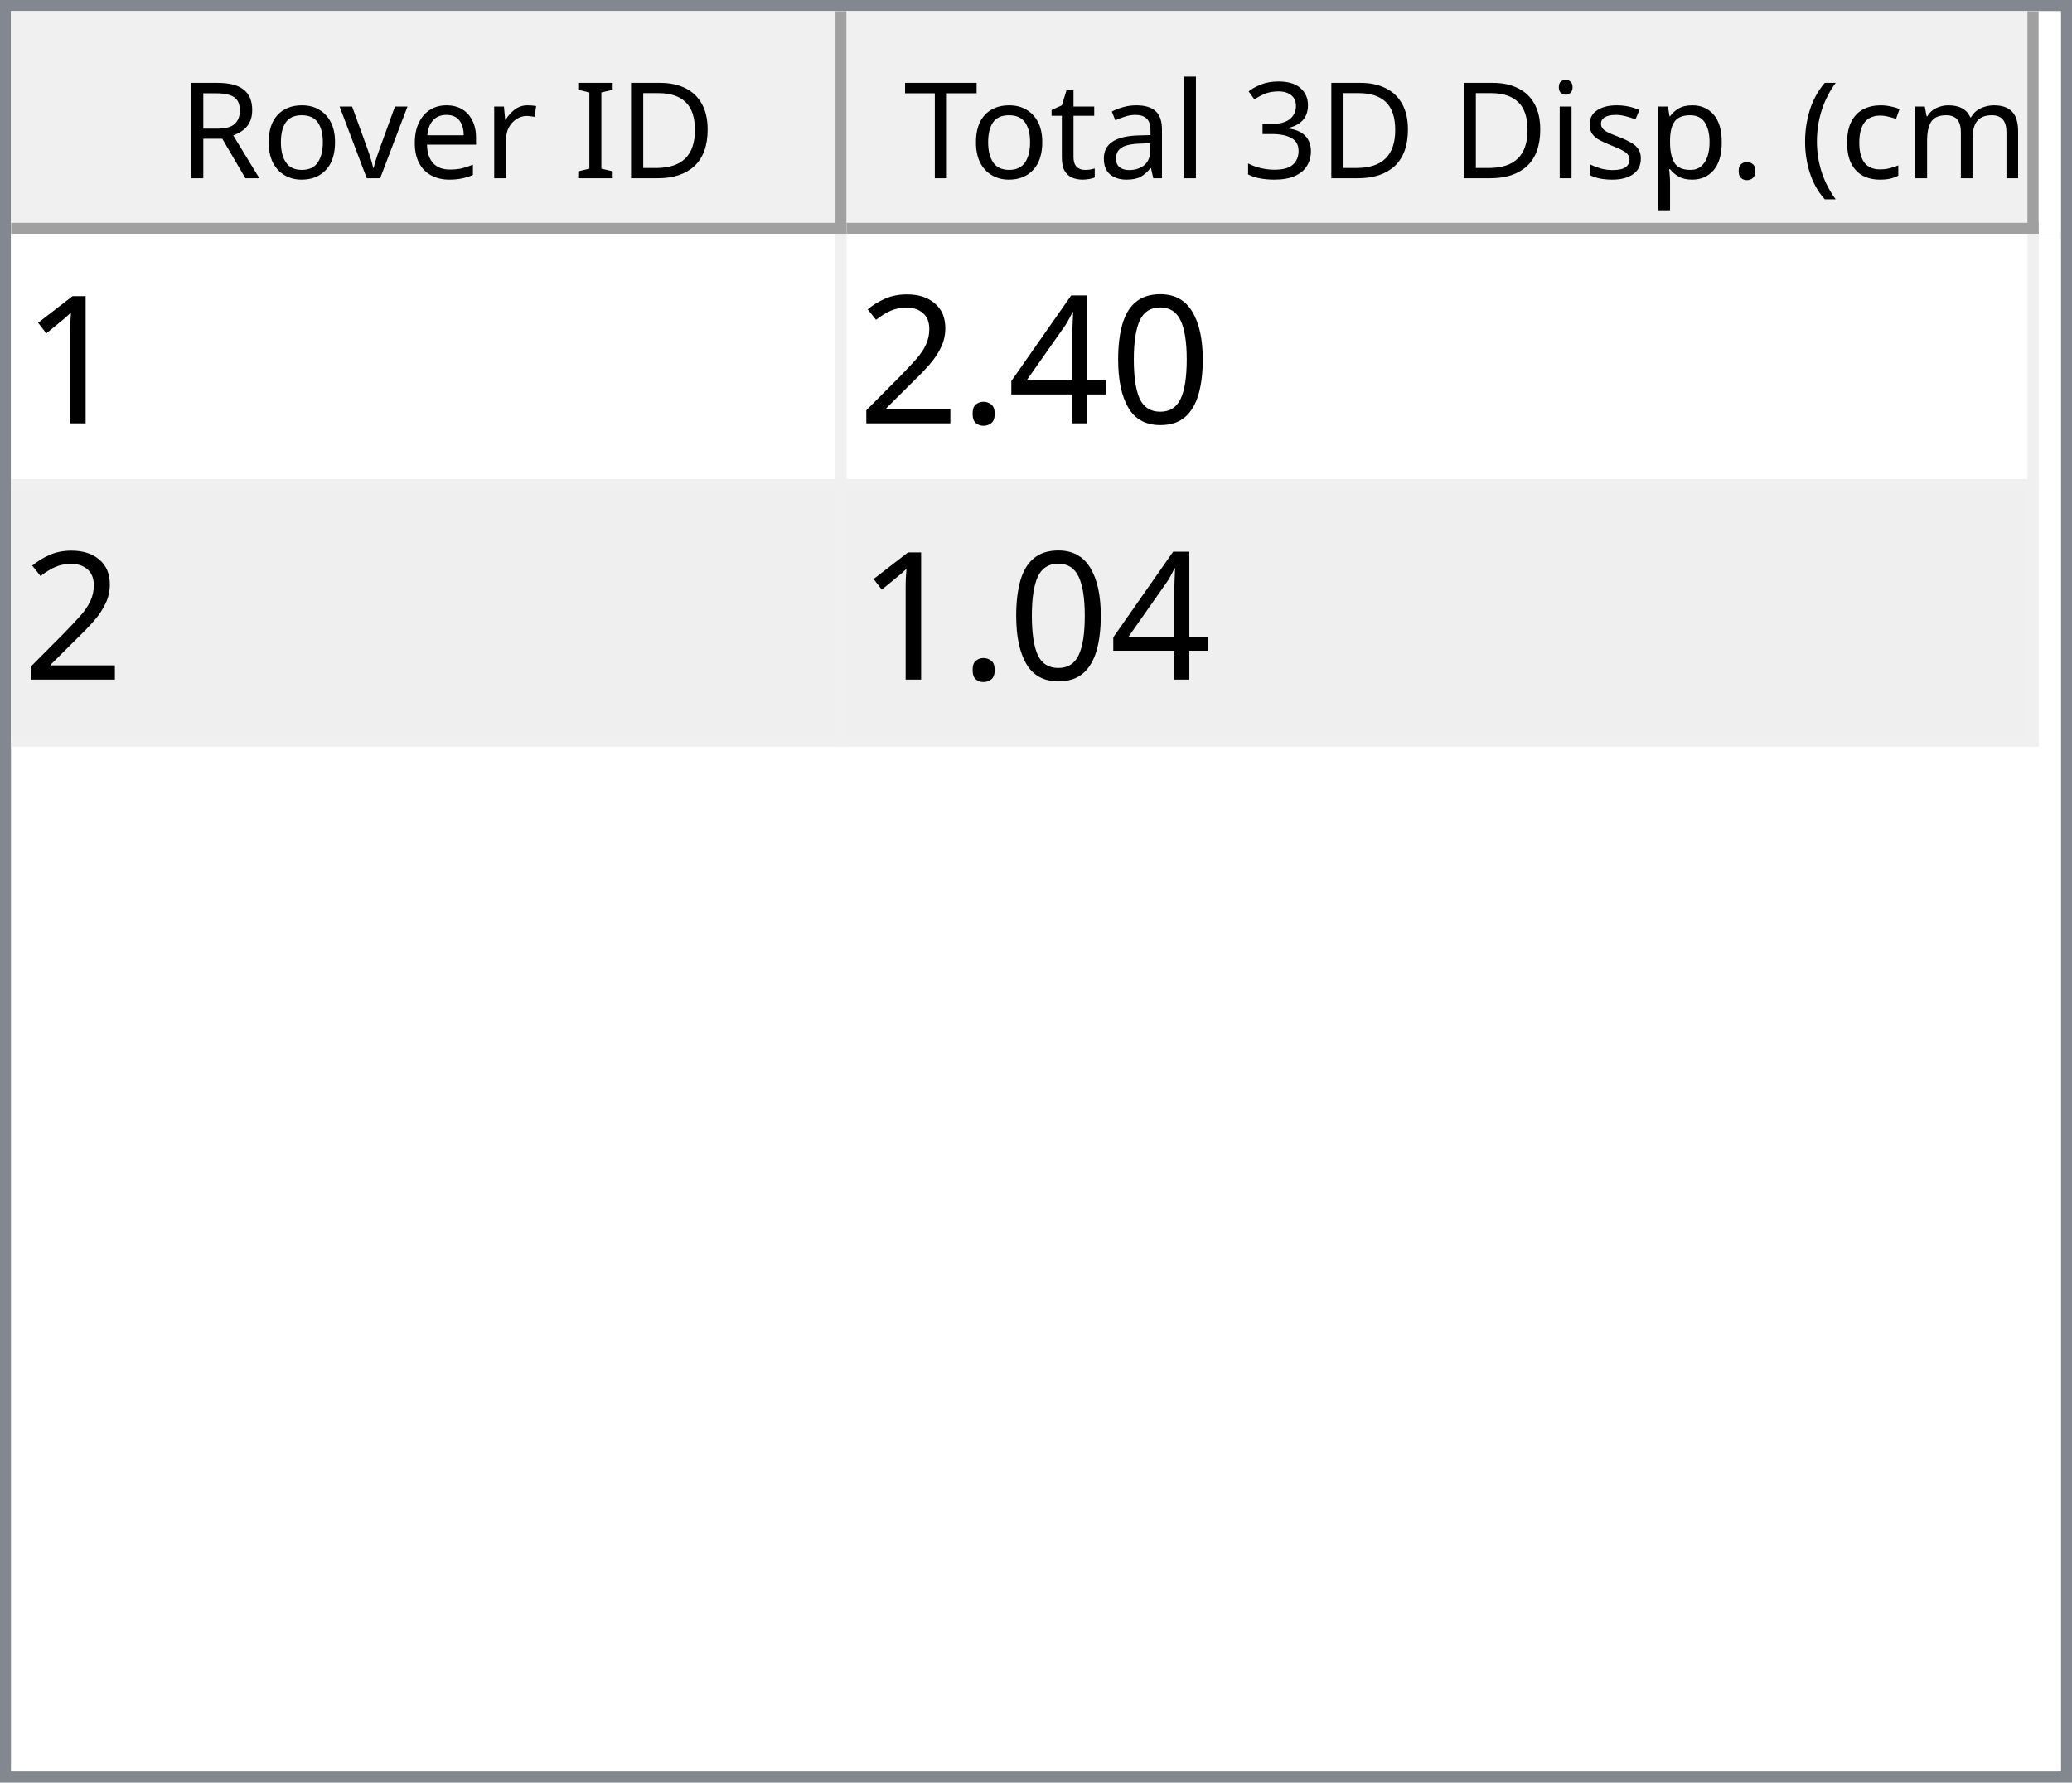
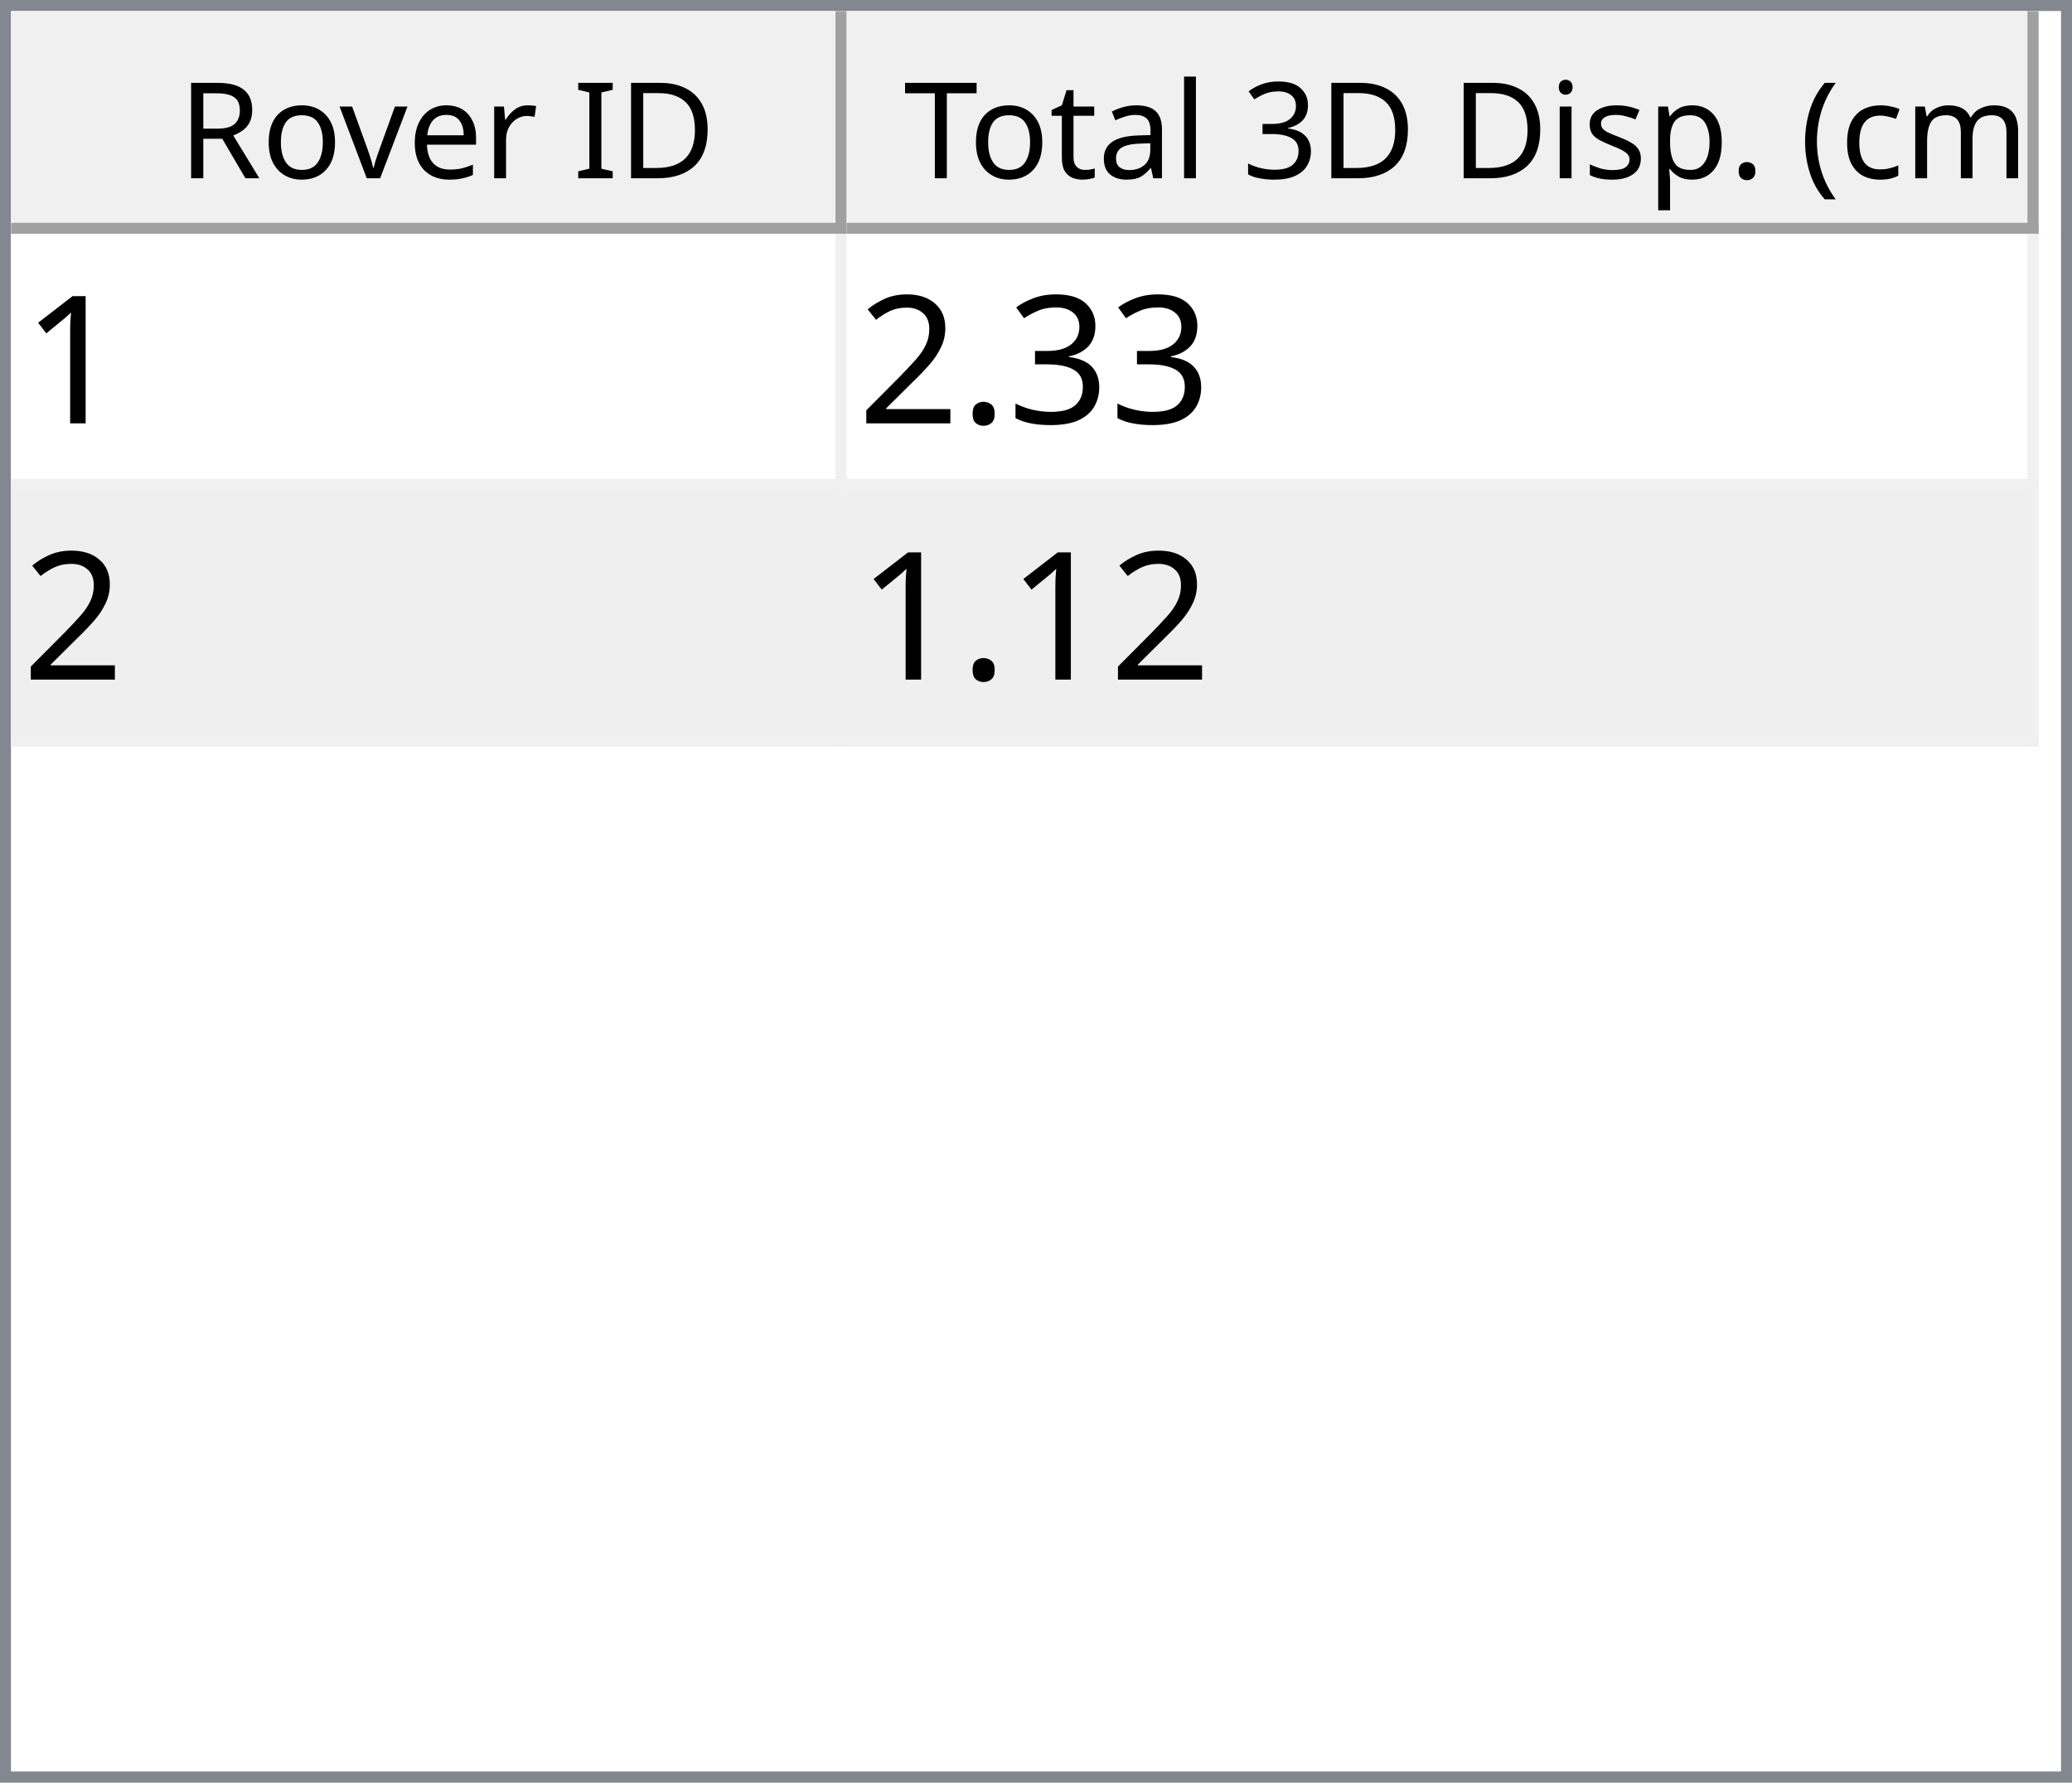
<svg xmlns="http://www.w3.org/2000/svg" style="fill-opacity:1; color-rendering:auto; color-interpolation:auto; text-rendering:auto; stroke:black; stroke-linecap:square; stroke-miterlimit:10; shape-rendering:auto; stroke-opacity:1; fill:black; stroke-dasharray:none; font-weight:normal; stroke-width:1; font-family:'Dialog'; font-style:normal; stroke-linejoin:miter; font-size:12px; stroke-dashoffset:0; image-rendering:auto;" width="186" height="160">
  <defs id="genericDefs" />
  <g>
    <defs id="defs1">
      <clipPath clipPathUnits="userSpaceOnUse" id="clipPath1">
        <path d="M0 0 L186 0 L186 160 L0 160 L0 0 Z" />
      </clipPath>
      <clipPath clipPathUnits="userSpaceOnUse" id="clipPath2">
        <path d="M0 0 L0 160 L186 160 L186 0 Z" />
      </clipPath>
      <clipPath clipPathUnits="userSpaceOnUse" id="clipPath3">
        <path d="M0 0 L0 20 L184 20 L184 0 Z" />
      </clipPath>
      <clipPath clipPathUnits="userSpaceOnUse" id="clipPath4">
        <path d="M0 0 L0 20 L75 20 L75 0 Z" />
      </clipPath>
      <clipPath clipPathUnits="userSpaceOnUse" id="clipPath5">
        <path d="M1 1 L1 19 L74 19 L74 1 Z" />
      </clipPath>
      <clipPath clipPathUnits="userSpaceOnUse" id="clipPath6">
        <path d="M0 0 L0 18 L73 18 L73 0 Z" />
      </clipPath>
      <clipPath clipPathUnits="userSpaceOnUse" id="clipPath7">
        <path d="M-0.5 -0.5 L-0.5 19.5 L74.5 19.5 L74.5 -0.5 Z" />
      </clipPath>
      <clipPath clipPathUnits="userSpaceOnUse" id="clipPath8">
        <path d="M0 0 L0 20 L107 20 L107 0 Z" />
      </clipPath>
      <clipPath clipPathUnits="userSpaceOnUse" id="clipPath9">
        <path d="M1 1 L1 19 L106 19 L106 1 Z" />
      </clipPath>
      <clipPath clipPathUnits="userSpaceOnUse" id="clipPath10">
        <path d="M0 0 L0 18 L105 18 L105 0 Z" />
      </clipPath>
      <clipPath clipPathUnits="userSpaceOnUse" id="clipPath11">
        <path d="M-0.5 -0.5 L-0.5 19.5 L106.5 19.5 L106.5 -0.5 Z" />
      </clipPath>
      <clipPath clipPathUnits="userSpaceOnUse" id="clipPath12">
        <path d="M0 0 L0 138 L184 138 L184 0 Z" />
      </clipPath>
      <clipPath clipPathUnits="userSpaceOnUse" id="clipPath13">
        <path d="M0 0 L0 46 L182 46 L182 0 Z" />
      </clipPath>
      <clipPath clipPathUnits="userSpaceOnUse" id="clipPath14">
        <path d="M-0.5 -0.5 L-0.5 45.5 L181.5 45.5 L181.5 -0.5 Z" />
      </clipPath>
      <clipPath clipPathUnits="userSpaceOnUse" id="clipPath15">
        <path d="M0 0 L0 22 L74 22 L74 0 Z" />
      </clipPath>
      <clipPath clipPathUnits="userSpaceOnUse" id="clipPath16">
        <path d="M0 0 L0 22 L106 22 L106 0 Z" />
      </clipPath>
      <font horiz-adv-x="64.551" id="font1">
        <font-face ascent="107.91" descent="25.098" units-per-em="100" style="font-style:normal; font-family:Segoe UI; font-weight:normal;" />
        <missing-glyph horiz-adv-x="64.551" d="M8.109 0 L8.109 68.266 L56.453 68.266 L56.453 0 L8.109 0 ZM15.328 7.234 L49.219 7.234 L49.219 61.031 L15.328 61.031 L15.328 7.234 Z" />
        <glyph unicode="D" horiz-adv-x="70.117" d="M9.188 0 L9.188 70.016 L28.516 70.016 Q65.531 70.016 65.531 35.891 Q65.531 19.672 55.25 9.836 Q44.969 0 27.734 0 L9.188 0 ZM17.391 62.594 L17.391 7.422 L27.828 7.422 Q41.609 7.422 49.273 14.797 Q56.938 22.172 56.938 35.688 Q56.938 62.594 28.328 62.594 L17.391 62.594 Z" />
        <glyph unicode="I" horiz-adv-x="26.611" d="M17.391 0 L9.188 0 L9.188 70.016 L17.391 70.016 L17.391 0 Z" />
        <glyph unicode=" " horiz-adv-x="27.393" d="" />
        <glyph unicode="r" horiz-adv-x="34.766" d="M34.188 41.891 Q32.078 43.5 28.125 43.5 Q23 43.5 19.555 38.672 Q16.109 33.844 16.109 25.484 L16.109 0 L8.109 0 L8.109 50 L16.109 50 L16.109 39.703 L16.312 39.703 Q18.016 44.969 21.531 47.922 Q25.047 50.875 29.391 50.875 Q32.516 50.875 34.188 50.203 L34.188 41.891 Z" />
        <glyph unicode="e" horiz-adv-x="52.295" d="M48.297 23 L12.984 23 Q13.188 14.656 17.484 10.109 Q21.781 5.562 29.297 5.562 Q37.75 5.562 44.828 11.141 L44.828 3.609 Q38.234 -1.172 27.391 -1.172 Q16.797 -1.172 10.742 5.641 Q4.688 12.453 4.688 24.812 Q4.688 36.469 11.305 43.82 Q17.922 51.172 27.734 51.172 Q37.547 51.172 42.922 44.828 Q48.297 38.484 48.297 27.203 L48.297 23 ZM40.094 29.781 Q40.047 36.719 36.75 40.578 Q33.453 44.438 27.594 44.438 Q21.922 44.438 17.969 40.383 Q14.016 36.328 13.094 29.781 L40.094 29.781 Z" />
        <glyph unicode="v" horiz-adv-x="47.9" d="M47.406 50 L27.484 0 L19.625 0 L0.688 50 L9.469 50 L22.172 13.672 Q23.578 9.672 23.922 6.688 L24.125 6.688 Q24.609 10.453 25.688 13.484 L38.969 50 L47.406 50 Z" />
        <glyph unicode="o" horiz-adv-x="58.594" d="M29 -1.172 Q17.922 -1.172 11.305 5.836 Q4.688 12.844 4.688 24.422 Q4.688 37.016 11.57 44.094 Q18.453 51.172 30.172 51.172 Q41.359 51.172 47.633 44.289 Q53.906 37.406 53.906 25.203 Q53.906 13.234 47.141 6.031 Q40.375 -1.172 29 -1.172 ZM29.594 44.438 Q21.875 44.438 17.383 39.188 Q12.891 33.938 12.891 24.703 Q12.891 15.828 17.43 10.695 Q21.969 5.562 29.594 5.562 Q37.359 5.562 41.531 10.594 Q45.703 15.625 45.703 24.906 Q45.703 34.281 41.531 39.359 Q37.359 44.438 29.594 44.438 Z" />
        <glyph unicode="R" horiz-adv-x="59.814" d="M59.375 0 L49.609 0 L37.891 19.625 Q36.281 22.359 34.766 24.289 Q33.25 26.219 31.664 27.438 Q30.078 28.656 28.25 29.219 Q26.422 29.781 24.125 29.781 L17.391 29.781 L17.391 0 L9.188 0 L9.188 70.016 L30.078 70.016 Q34.672 70.016 38.555 68.867 Q42.438 67.719 45.289 65.375 Q48.141 63.031 49.758 59.547 Q51.375 56.062 51.375 51.375 Q51.375 47.703 50.273 44.656 Q49.172 41.609 47.148 39.211 Q45.125 36.812 42.266 35.133 Q39.406 33.453 35.844 32.516 L35.844 32.328 Q37.594 31.547 38.891 30.547 Q40.188 29.547 41.359 28.18 Q42.531 26.812 43.68 25.078 Q44.828 23.344 46.234 21.047 L59.375 0 ZM17.391 62.594 L17.391 37.203 L28.516 37.203 Q31.594 37.203 34.203 38.133 Q36.812 39.062 38.719 40.797 Q40.625 42.531 41.703 45.047 Q42.781 47.562 42.781 50.688 Q42.781 56.297 39.141 59.445 Q35.5 62.594 28.609 62.594 L17.391 62.594 Z" />
        <glyph unicode=")" horiz-adv-x="30.176" d="M8.297 -15.922 L1.172 -15.922 Q16.406 2.344 16.406 26.812 Q16.406 51.469 1.078 70.016 L8.297 70.016 Q23.531 52.156 23.531 26.703 Q23.531 1.375 8.297 -15.922 Z" />
        <glyph unicode="m" horiz-adv-x="86.133" d="M79.109 0 L71.094 0 L71.094 28.719 Q71.094 37.016 68.531 40.727 Q65.969 44.438 59.906 44.438 Q54.781 44.438 51.195 39.75 Q47.609 35.062 47.609 28.516 L47.609 0 L39.594 0 L39.594 29.688 Q39.594 44.438 28.219 44.438 Q22.953 44.438 19.531 40.016 Q16.109 35.594 16.109 28.516 L16.109 0 L8.109 0 L8.109 50 L16.109 50 L16.109 42.094 L16.312 42.094 Q21.625 51.172 31.844 51.172 Q36.969 51.172 40.773 48.312 Q44.578 45.453 46 40.828 Q51.562 51.172 62.594 51.172 Q79.109 51.172 79.109 30.812 L79.109 0 Z" />
        <glyph unicode="c" horiz-adv-x="46.191" d="M42.188 2.297 Q36.422 -1.172 28.516 -1.172 Q17.828 -1.172 11.258 5.789 Q4.688 12.75 4.688 23.828 Q4.688 36.188 11.766 43.68 Q18.844 51.172 30.672 51.172 Q37.25 51.172 42.281 48.734 L42.281 40.531 Q36.719 44.438 30.375 44.438 Q22.703 44.438 17.797 38.945 Q12.891 33.453 12.891 24.516 Q12.891 15.719 17.508 10.641 Q22.125 5.562 29.891 5.562 Q36.422 5.562 42.188 9.906 L42.188 2.297 Z" />
        <glyph unicode="(" horiz-adv-x="30.176" d="M29.109 -15.922 L21.969 -15.922 Q6.844 1.375 6.844 26.703 Q6.844 52.156 21.969 70.016 L29.203 70.016 Q13.875 51.469 13.875 26.812 Q13.875 2.344 29.109 -15.922 Z" />
        <glyph unicode="." horiz-adv-x="21.68" d="M10.891 -1.078 Q8.641 -1.078 7.055 0.539 Q5.469 2.156 5.469 4.391 Q5.469 6.641 7.055 8.273 Q8.641 9.906 10.891 9.906 Q13.188 9.906 14.797 8.273 Q16.406 6.641 16.406 4.391 Q16.406 2.156 14.797 0.539 Q13.188 -1.078 10.891 -1.078 Z" />
        <glyph unicode="p" horiz-adv-x="58.789" d="M16.312 7.234 L16.109 7.234 L16.109 -23 L8.109 -23 L8.109 50 L16.109 50 L16.109 41.219 L16.312 41.219 Q22.219 51.172 33.594 51.172 Q43.266 51.172 48.688 44.461 Q54.109 37.75 54.109 26.469 Q54.109 13.922 48 6.375 Q41.891 -1.172 31.297 -1.172 Q21.578 -1.172 16.312 7.234 ZM16.109 27.391 L16.109 20.406 Q16.109 14.203 20.141 9.883 Q24.172 5.562 30.375 5.562 Q37.641 5.562 41.773 11.133 Q45.906 16.703 45.906 26.609 Q45.906 34.969 42.047 39.703 Q38.188 44.438 31.594 44.438 Q24.609 44.438 20.359 39.578 Q16.109 34.719 16.109 27.391 Z" />
        <glyph unicode="s" horiz-adv-x="42.432" d="M5.078 1.812 L5.078 10.406 Q11.625 5.562 19.484 5.562 Q30.031 5.562 30.031 12.594 Q30.031 14.594 29.125 15.992 Q28.219 17.391 26.68 18.461 Q25.141 19.531 23.07 20.383 Q21 21.234 18.609 22.172 Q15.281 23.484 12.766 24.828 Q10.25 26.172 8.57 27.859 Q6.891 29.547 6.031 31.695 Q5.172 33.844 5.172 36.719 Q5.172 40.234 6.789 42.945 Q8.406 45.656 11.086 47.484 Q13.766 49.312 17.211 50.242 Q20.656 51.172 24.312 51.172 Q30.812 51.172 35.938 48.922 L35.938 40.828 Q30.422 44.438 23.25 44.438 Q21 44.438 19.195 43.922 Q17.391 43.406 16.094 42.477 Q14.797 41.547 14.086 40.258 Q13.375 38.969 13.375 37.406 Q13.375 35.453 14.086 34.133 Q14.797 32.812 16.164 31.789 Q17.531 30.766 19.484 29.938 Q21.438 29.109 23.922 28.125 Q27.25 26.859 29.883 25.516 Q32.516 24.172 34.375 22.484 Q36.234 20.797 37.234 18.602 Q38.234 16.406 38.234 13.375 Q38.234 9.672 36.602 6.938 Q34.969 4.203 32.234 2.398 Q29.5 0.594 25.93 -0.289 Q22.359 -1.172 18.453 -1.172 Q10.75 -1.172 5.078 1.812 Z" />
        <glyph unicode="i" horiz-adv-x="24.219" d="M12.203 62.703 Q10.062 62.703 8.547 64.164 Q7.031 65.625 7.031 67.875 Q7.031 70.125 8.547 71.609 Q10.062 73.094 12.203 73.094 Q14.406 73.094 15.945 71.609 Q17.484 70.125 17.484 67.875 Q17.484 65.719 15.945 64.211 Q14.406 62.703 12.203 62.703 ZM16.109 0 L8.109 0 L8.109 50 L16.109 50 L16.109 0 Z" />
        <glyph unicode="3" horiz-adv-x="53.906" d="M46.531 19.828 Q46.531 15.094 44.75 11.211 Q42.969 7.328 39.719 4.57 Q36.469 1.812 31.93 0.297 Q27.391 -1.219 21.922 -1.219 Q11.922 -1.219 6 2.594 L6 11.188 Q13.094 5.609 22.219 5.609 Q25.875 5.609 28.828 6.539 Q31.781 7.469 33.906 9.227 Q36.031 10.984 37.18 13.477 Q38.328 15.969 38.328 19.094 Q38.328 32.812 18.797 32.812 L12.984 32.812 L12.984 39.594 L18.5 39.594 Q35.797 39.594 35.797 52.484 Q35.797 64.406 22.609 64.406 Q15.188 64.406 8.688 59.422 L8.688 67.188 Q15.375 71.188 24.609 71.188 Q29 71.188 32.57 69.969 Q36.141 68.75 38.68 66.555 Q41.219 64.359 42.609 61.281 Q44 58.203 44 54.5 Q44 40.672 30.031 36.719 L30.031 36.531 Q33.594 36.141 36.625 34.797 Q39.656 33.453 41.852 31.305 Q44.047 29.156 45.289 26.25 Q46.531 23.344 46.531 19.828 Z" />
        <glyph unicode="l" horiz-adv-x="24.219" d="M16.109 0 L8.109 0 L8.109 74.031 L16.109 74.031 L16.109 0 Z" />
        <glyph unicode="a" horiz-adv-x="50.879" d="M43.891 0 L35.891 0 L35.891 7.812 L35.688 7.812 Q30.469 -1.172 20.312 -1.172 Q12.844 -1.172 8.617 2.781 Q4.391 6.734 4.391 13.281 Q4.391 27.297 20.906 29.594 L35.891 31.688 Q35.891 44.438 25.594 44.438 Q16.547 44.438 9.281 38.281 L9.281 46.484 Q16.656 51.172 26.266 51.172 Q43.891 51.172 43.891 32.516 L43.891 0 ZM35.891 25.297 L23.828 23.641 Q18.266 22.859 15.43 20.875 Q12.594 18.891 12.594 13.875 Q12.594 10.203 15.211 7.883 Q17.828 5.562 22.172 5.562 Q28.125 5.562 32.008 9.742 Q35.891 13.922 35.891 20.312 L35.891 25.297 Z" />
        <glyph unicode="t" horiz-adv-x="33.887" d="M31.297 0.484 Q28.469 -1.078 23.828 -1.078 Q10.688 -1.078 10.688 13.578 L10.688 43.172 L2.094 43.172 L2.094 50 L10.688 50 L10.688 62.203 L18.703 64.797 L18.703 50 L31.297 50 L31.297 43.172 L18.703 43.172 L18.703 14.984 Q18.703 9.969 20.414 7.82 Q22.125 5.672 26.078 5.672 Q29.109 5.672 31.297 7.328 L31.297 0.484 Z" />
        <glyph unicode="T" horiz-adv-x="52.393" d="M50.594 62.594 L30.375 62.594 L30.375 0 L22.172 0 L22.172 62.594 L2 62.594 L2 70.016 L50.594 70.016 L50.594 62.594 Z" />
      </font>
      <font horiz-adv-x="75.0" id="font2">
        <font-face ascent="100.537" descent="21.973" units-per-em="100" style="font-style:normal; font-family:sans-serif; font-weight:normal;" />
        <missing-glyph horiz-adv-x="75.0" d="M12.5 0 L12.5 62.5 L62.5 62.5 L62.5 0 L12.5 0 ZM14.062 1.562 L60.938 1.562 L60.938 60.938 L14.062 60.938 L14.062 1.562 Z" />
        <glyph unicode="1" horiz-adv-x="55.615" d="M37.25 0 L28.469 0 L28.469 56 Q25.297 52.984 20.141 49.953 Q14.984 46.922 10.891 45.406 L10.891 53.906 Q18.266 57.375 23.781 62.305 Q29.297 67.234 31.594 71.875 L37.25 71.875 L37.25 0 Z" />
-         <glyph unicode="0" horiz-adv-x="55.615" d="M4.156 35.297 Q4.156 48 6.766 55.742 Q9.375 63.484 14.523 67.68 Q19.672 71.875 27.484 71.875 Q33.25 71.875 37.594 69.555 Q41.938 67.234 44.773 62.867 Q47.609 58.5 49.219 52.227 Q50.828 45.953 50.828 35.297 Q50.828 22.703 48.242 14.969 Q45.656 7.234 40.508 3.008 Q35.359 -1.219 27.484 -1.219 Q17.141 -1.219 11.234 6.203 Q4.156 15.141 4.156 35.297 ZM13.188 35.297 Q13.188 17.672 17.312 11.836 Q21.438 6 27.484 6 Q33.547 6 37.672 11.859 Q41.797 17.719 41.797 35.297 Q41.797 52.984 37.672 58.789 Q33.547 64.594 27.391 64.594 Q21.344 64.594 17.719 59.469 Q13.188 52.938 13.188 35.297 Z" />
-         <glyph unicode="4" horiz-adv-x="55.615" d="M32.328 0 L32.328 17.141 L1.266 17.141 L1.266 25.203 L33.938 71.578 L41.109 71.578 L41.109 25.203 L50.781 25.203 L50.781 17.141 L41.109 17.141 L41.109 0 L32.328 0 ZM32.328 25.203 L32.328 57.469 L9.906 25.203 L32.328 25.203 Z" />
+         <glyph unicode="3" horiz-adv-x="55.615" d="M4.203 18.891 L12.984 20.062 Q14.5 12.594 18.141 9.297 Q21.781 6 27 6 Q33.203 6 37.477 10.297 Q41.75 14.594 41.75 20.953 Q41.75 27 37.797 30.93 Q33.844 34.859 27.734 34.859 Q25.25 34.859 21.531 33.891 L22.516 41.609 Q23.391 41.5 23.922 41.5 Q29.547 41.5 34.039 44.43 Q38.531 47.359 38.531 53.469 Q38.531 58.297 35.258 61.477 Q31.984 64.656 26.812 64.656 Q21.688 64.656 18.266 61.43 Q14.844 58.203 13.875 51.766 L5.078 53.328 Q6.688 62.156 12.398 67.016 Q18.109 71.875 26.609 71.875 Q32.469 71.875 37.398 69.359 Q42.328 66.844 44.945 62.5 Q47.562 58.156 47.562 53.266 Q47.562 48.641 45.07 44.828 Q42.578 41.016 37.703 38.766 Q44.047 37.312 47.562 32.695 Q51.078 28.078 51.078 21.141 Q51.078 11.766 44.242 5.25 Q37.406 -1.266 26.953 -1.266 Q17.531 -1.266 11.305 4.352 Q5.078 9.969 4.203 18.891 Z" />
        <glyph unicode="." horiz-adv-x="27.783" d="M9.078 0 L9.078 10.016 L19.094 10.016 L19.094 0 L9.078 0 Z" />
        <glyph unicode="2" horiz-adv-x="55.615" d="M50.344 8.453 L50.344 0 L3.031 0 Q2.938 3.172 4.047 6.109 Q5.859 10.938 9.836 15.625 Q13.812 20.312 21.344 26.469 Q33.016 36.031 37.117 41.625 Q41.219 47.219 41.219 52.203 Q41.219 57.422 37.477 61.008 Q33.734 64.594 27.734 64.594 Q21.391 64.594 17.578 60.789 Q13.766 56.984 13.719 50.25 L4.688 51.172 Q5.609 61.281 11.664 66.578 Q17.719 71.875 27.938 71.875 Q38.234 71.875 44.242 66.164 Q50.25 60.453 50.25 52 Q50.25 47.703 48.492 43.555 Q46.734 39.406 42.656 34.812 Q38.578 30.219 29.109 22.219 Q21.188 15.578 18.945 13.211 Q16.703 10.844 15.234 8.453 L50.344 8.453 Z" />
      </font>
    </defs>
    <g style="fill:white; stroke:white;">
      <rect x="0" y="0" width="186" style="clip-path:url(#clipPath1); stroke:none;" height="160" />
    </g>
    <g style="fill:white; text-rendering:optimizeSpeed; color-rendering:optimizeSpeed; image-rendering:optimizeSpeed; shape-rendering:crispEdges; stroke:white; color-interpolation:sRGB;">
      <rect x="0" width="186" height="160" y="0" style="stroke:none;" />
      <path style="stroke:none;" d="M0 160 L186 160 L186 0 L0 0 Z" />
    </g>
    <g style="fill:rgb(240,240,240); font-family:'Segoe UI'; stroke:rgb(240,240,240);">
      <rect x="0" y="0" width="186" style="clip-path:url(#clipPath2); stroke:none;" height="160" />
    </g>
    <g style="fill:rgb(130,135,144); font-family:'Segoe UI'; stroke:rgb(130,135,144);">
      <path d="M0 0 L186 0 L186 160 L0 160 L0 0 ZM1 1 L185 1 L185 159 L1 159 L1 1 Z" style="fill-rule:evenodd; clip-path:url(#clipPath2); stroke:none;" />
    </g>
    <g style="fill:white; font-family:'Segoe UI'; stroke:white;" transform="translate(1,1)">
      <rect x="0" y="0" width="184" style="clip-path:url(#clipPath3); stroke:none;" height="20" />
    </g>
    <g style="fill:rgb(240,240,240); font-family:'Segoe UI'; stroke:rgb(240,240,240);" transform="translate(1,1)">
      <rect x="0" y="0" width="75" style="clip-path:url(#clipPath4); stroke:none;" height="20" />
    </g>
    <g style="font-family:'Segoe UI';" transform="translate(2,2)">
      <text x="14" xml:space="preserve" y="14" style="clip-path:url(#clipPath6); stroke:none;">Rover ID</text>
    </g>
    <g style="fill:rgb(160,160,160); font-family:'Segoe UI'; stroke:rgb(160,160,160); stroke-linejoin:bevel;" transform="translate(1.5,1.5)">
      <line x1="74" x2="74" y1="0" style="fill:none; clip-path:url(#clipPath7);" y2="19" />
    </g>
    <g style="fill:rgb(160,160,160); font-family:'Segoe UI'; stroke:rgb(160,160,160); stroke-linejoin:bevel;" transform="matrix(1,0,0,1,1,1) translate(0.5,0.5)">
      <line x1="0" x2="74" y1="19" style="fill:none; clip-path:url(#clipPath7);" y2="19" />
    </g>
    <g style="fill:rgb(240,240,240); font-family:'Segoe UI'; stroke:rgb(240,240,240);" transform="translate(76,1)">
      <rect x="0" y="0" width="107" style="clip-path:url(#clipPath8); stroke:none;" height="20" />
    </g>
    <g style="font-family:'Segoe UI';" transform="translate(77,2)">
      <text x="1" xml:space="preserve" y="14" style="clip-path:url(#clipPath10); stroke:none;"> Total 3D Disp. (cm)</text>
    </g>
    <g style="fill:rgb(160,160,160); font-family:'Segoe UI'; stroke:rgb(160,160,160); stroke-linejoin:bevel;" transform="translate(76.5,1.5)">
      <line x1="106" x2="106" y1="0" style="fill:none; clip-path:url(#clipPath11);" y2="19" />
    </g>
    <g style="fill:rgb(160,160,160); font-family:'Segoe UI'; stroke:rgb(160,160,160); stroke-linejoin:bevel;" transform="matrix(1,0,0,1,76,1) translate(0.5,0.5)">
      <line x1="0" x2="106" y1="19" style="fill:none; clip-path:url(#clipPath11);" y2="19" />
    </g>
    <g style="fill:white; font-family:'Segoe UI'; stroke:white;" transform="translate(1,21)">
      <rect x="0" y="0" width="184" style="clip-path:url(#clipPath12); stroke:none;" height="138" />
    </g>
    <g style="fill:rgb(240,240,240); font-size:16px; font-family:sans-serif; stroke:rgb(240,240,240);" transform="translate(1,21)">
      <rect x="0" y="0" width="182" style="clip-path:url(#clipPath13); stroke:none;" height="46" />
      <line transform="translate(0.5,0.5)" x1="0" x2="181" y1="22" style="clip-path:url(#clipPath14); fill:none; stroke-linejoin:bevel;" y2="22" />
    </g>
    <g transform="matrix(1,0,0,1,1,21) translate(0.5,0.5)" style="fill:rgb(240,240,240); font-size:16px; font-family:sans-serif; stroke:rgb(240,240,240); stroke-linejoin:bevel;">
      <line x1="0" x2="181" y1="45" style="fill:none; clip-path:url(#clipPath14);" y2="45" />
    </g>
    <g transform="matrix(1,0,0,1,1,21) translate(0.5,0.5)" style="fill:rgb(240,240,240); font-size:16px; font-family:sans-serif; stroke:rgb(240,240,240); stroke-linejoin:bevel;">
      <line x1="74" x2="74" y1="0" style="fill:none; clip-path:url(#clipPath14);" y2="45" />
    </g>
    <g transform="matrix(1,0,0,1,1,21) translate(0.5,0.5)" style="fill:rgb(240,240,240); font-size:16px; font-family:sans-serif; stroke:rgb(240,240,240); stroke-linejoin:bevel;">
      <line x1="181" x2="181" y1="0" style="fill:none; clip-path:url(#clipPath14);" y2="45" />
    </g>
    <g style="fill:white; font-size:16px; font-family:sans-serif; stroke:white;" transform="matrix(1,0,0,1,1,21)">
      <rect x="0" y="0" width="74" style="clip-path:url(#clipPath15); stroke:none;" height="22" />
      <text x="1" y="17" style="fill:black; clip-path:url(#clipPath15); stroke:none;" xml:space="preserve">1</text>
    </g>
    <g style="fill:white; font-size:16px; font-family:sans-serif; stroke:white;" transform="matrix(1,0,0,1,1,21) translate(75,0)">
      <rect x="0" y="0" width="106" style="clip-path:url(#clipPath16); stroke:none;" height="22" />
-       <text x="1" y="17" style="fill:black; clip-path:url(#clipPath16); stroke:none;" xml:space="preserve">2.40</text>
+       <text x="1" y="17" style="fill:black; clip-path:url(#clipPath16); stroke:none;" xml:space="preserve">2.33</text>
    </g>
    <g style="fill:rgb(239,239,239); font-size:16px; font-family:sans-serif; stroke:rgb(239,239,239);" transform="matrix(1,0,0,1,1,21) translate(0,23)">
      <rect x="0" y="0" width="74" style="clip-path:url(#clipPath15); stroke:none;" height="22" />
      <text x="1" y="17" style="fill:black; clip-path:url(#clipPath15); stroke:none;" xml:space="preserve">2</text>
    </g>
    <g style="fill:rgb(239,239,239); font-size:16px; font-family:sans-serif; stroke:rgb(239,239,239);" transform="matrix(1,0,0,1,1,21) translate(75,23)">
      <rect x="0" y="0" width="106" style="clip-path:url(#clipPath16); stroke:none;" height="22" />
-       <text x="1" y="17" style="fill:black; clip-path:url(#clipPath16); stroke:none;" xml:space="preserve">1.04</text>
+       <text x="1" y="17" style="fill:black; clip-path:url(#clipPath16); stroke:none;" xml:space="preserve">1.12</text>
    </g>
  </g>
</svg>
